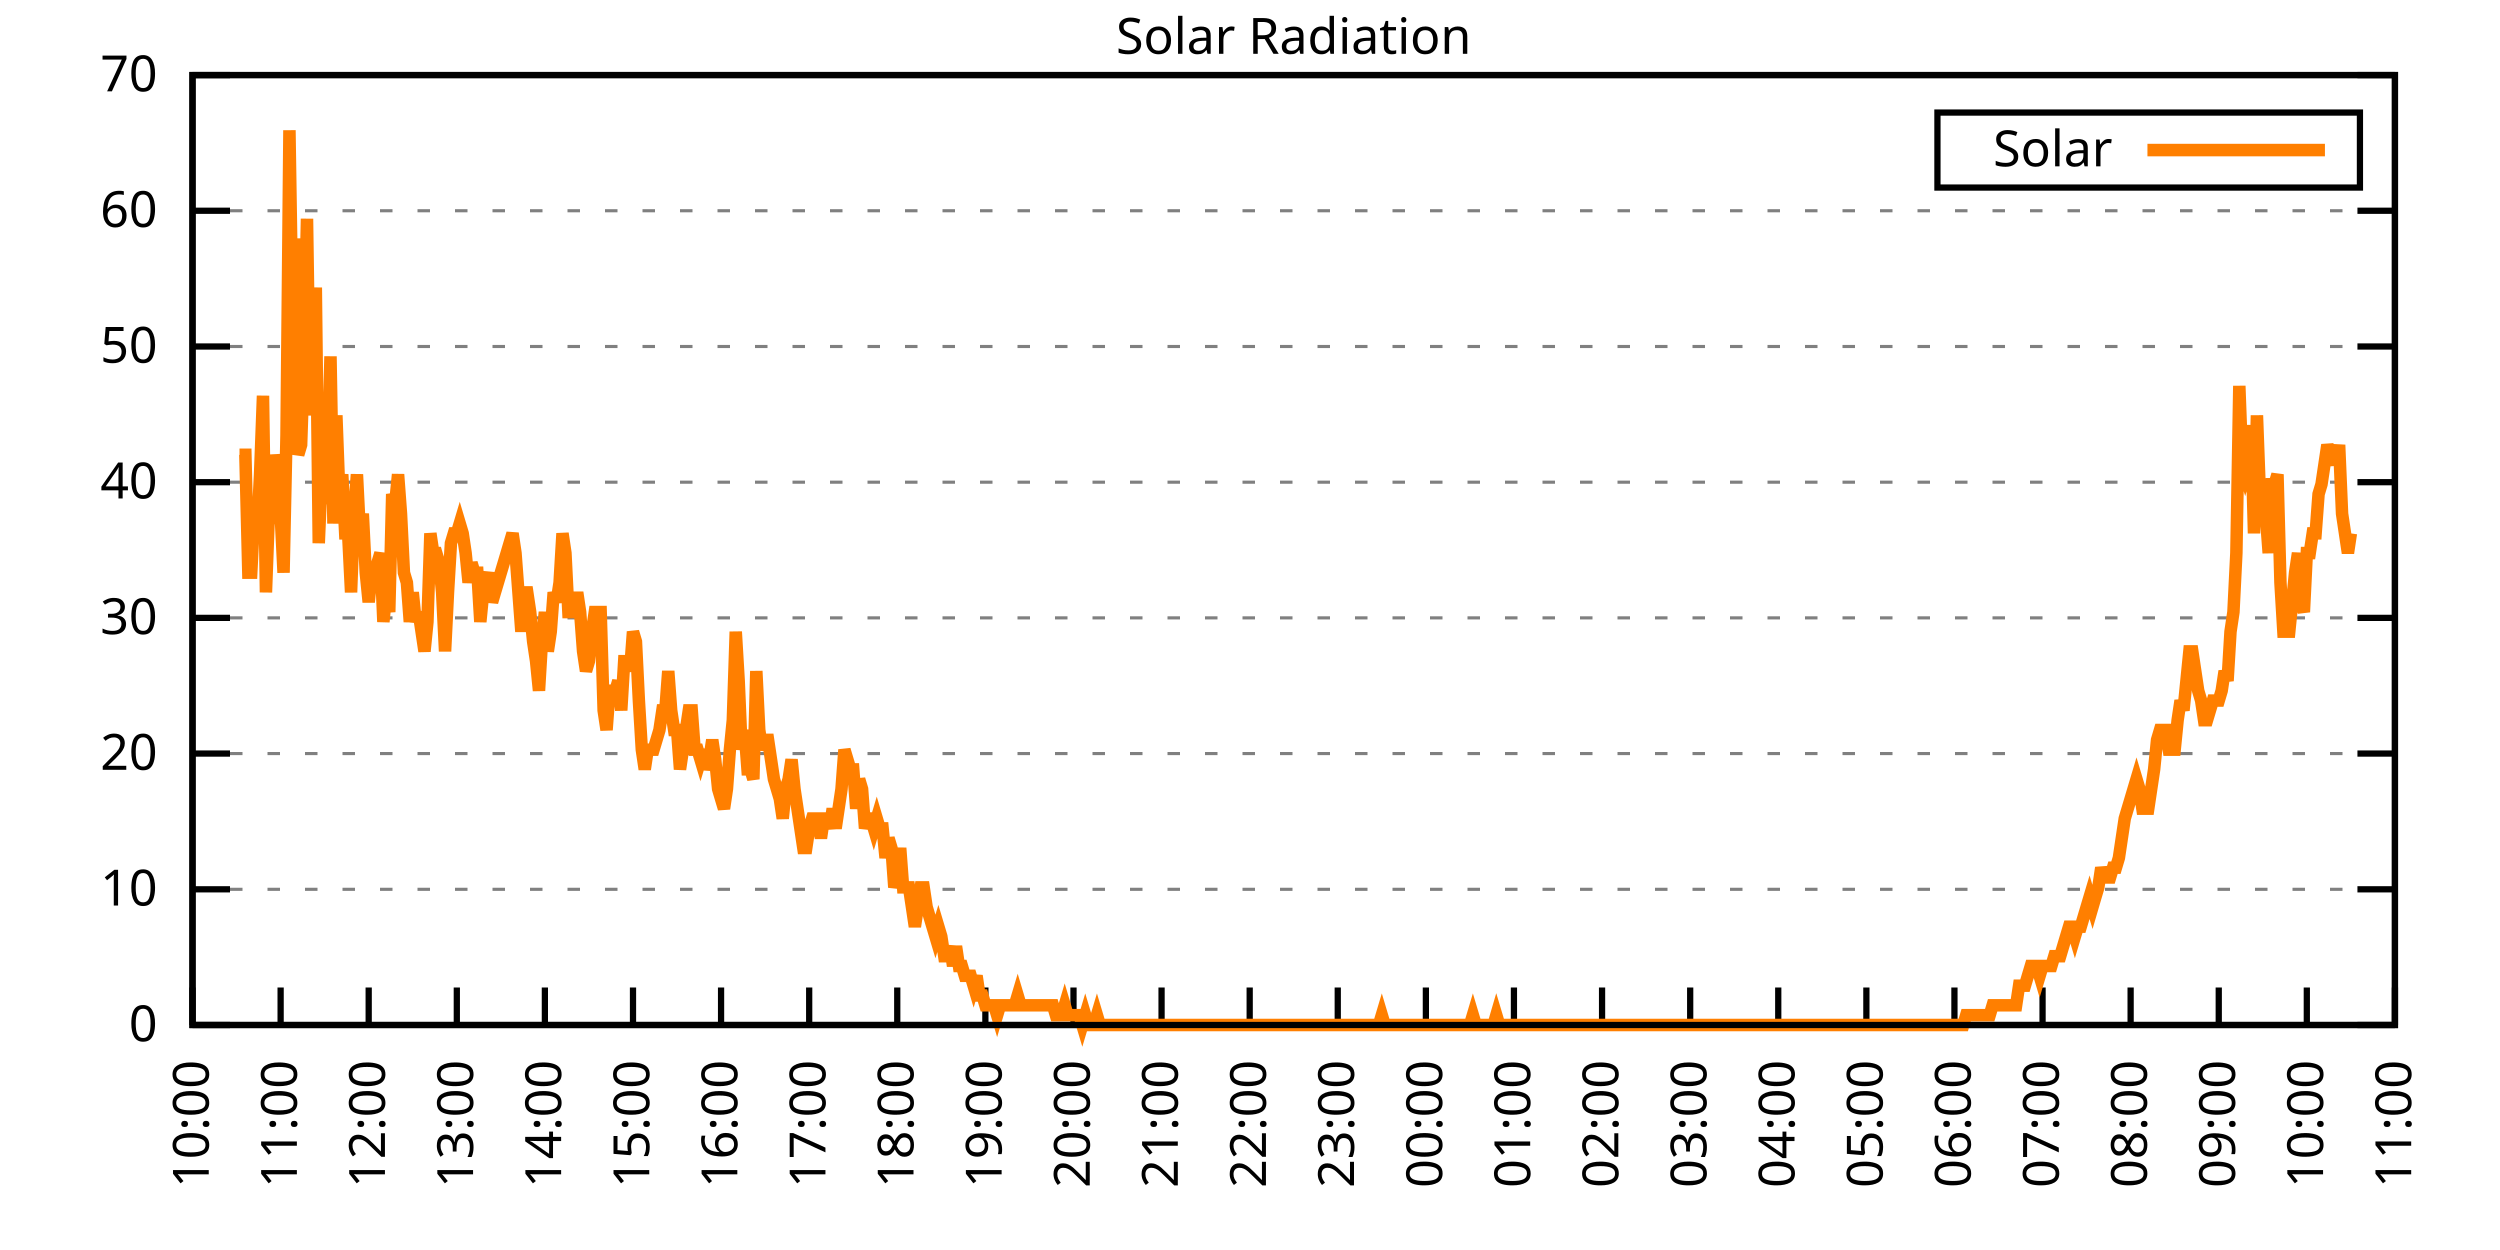
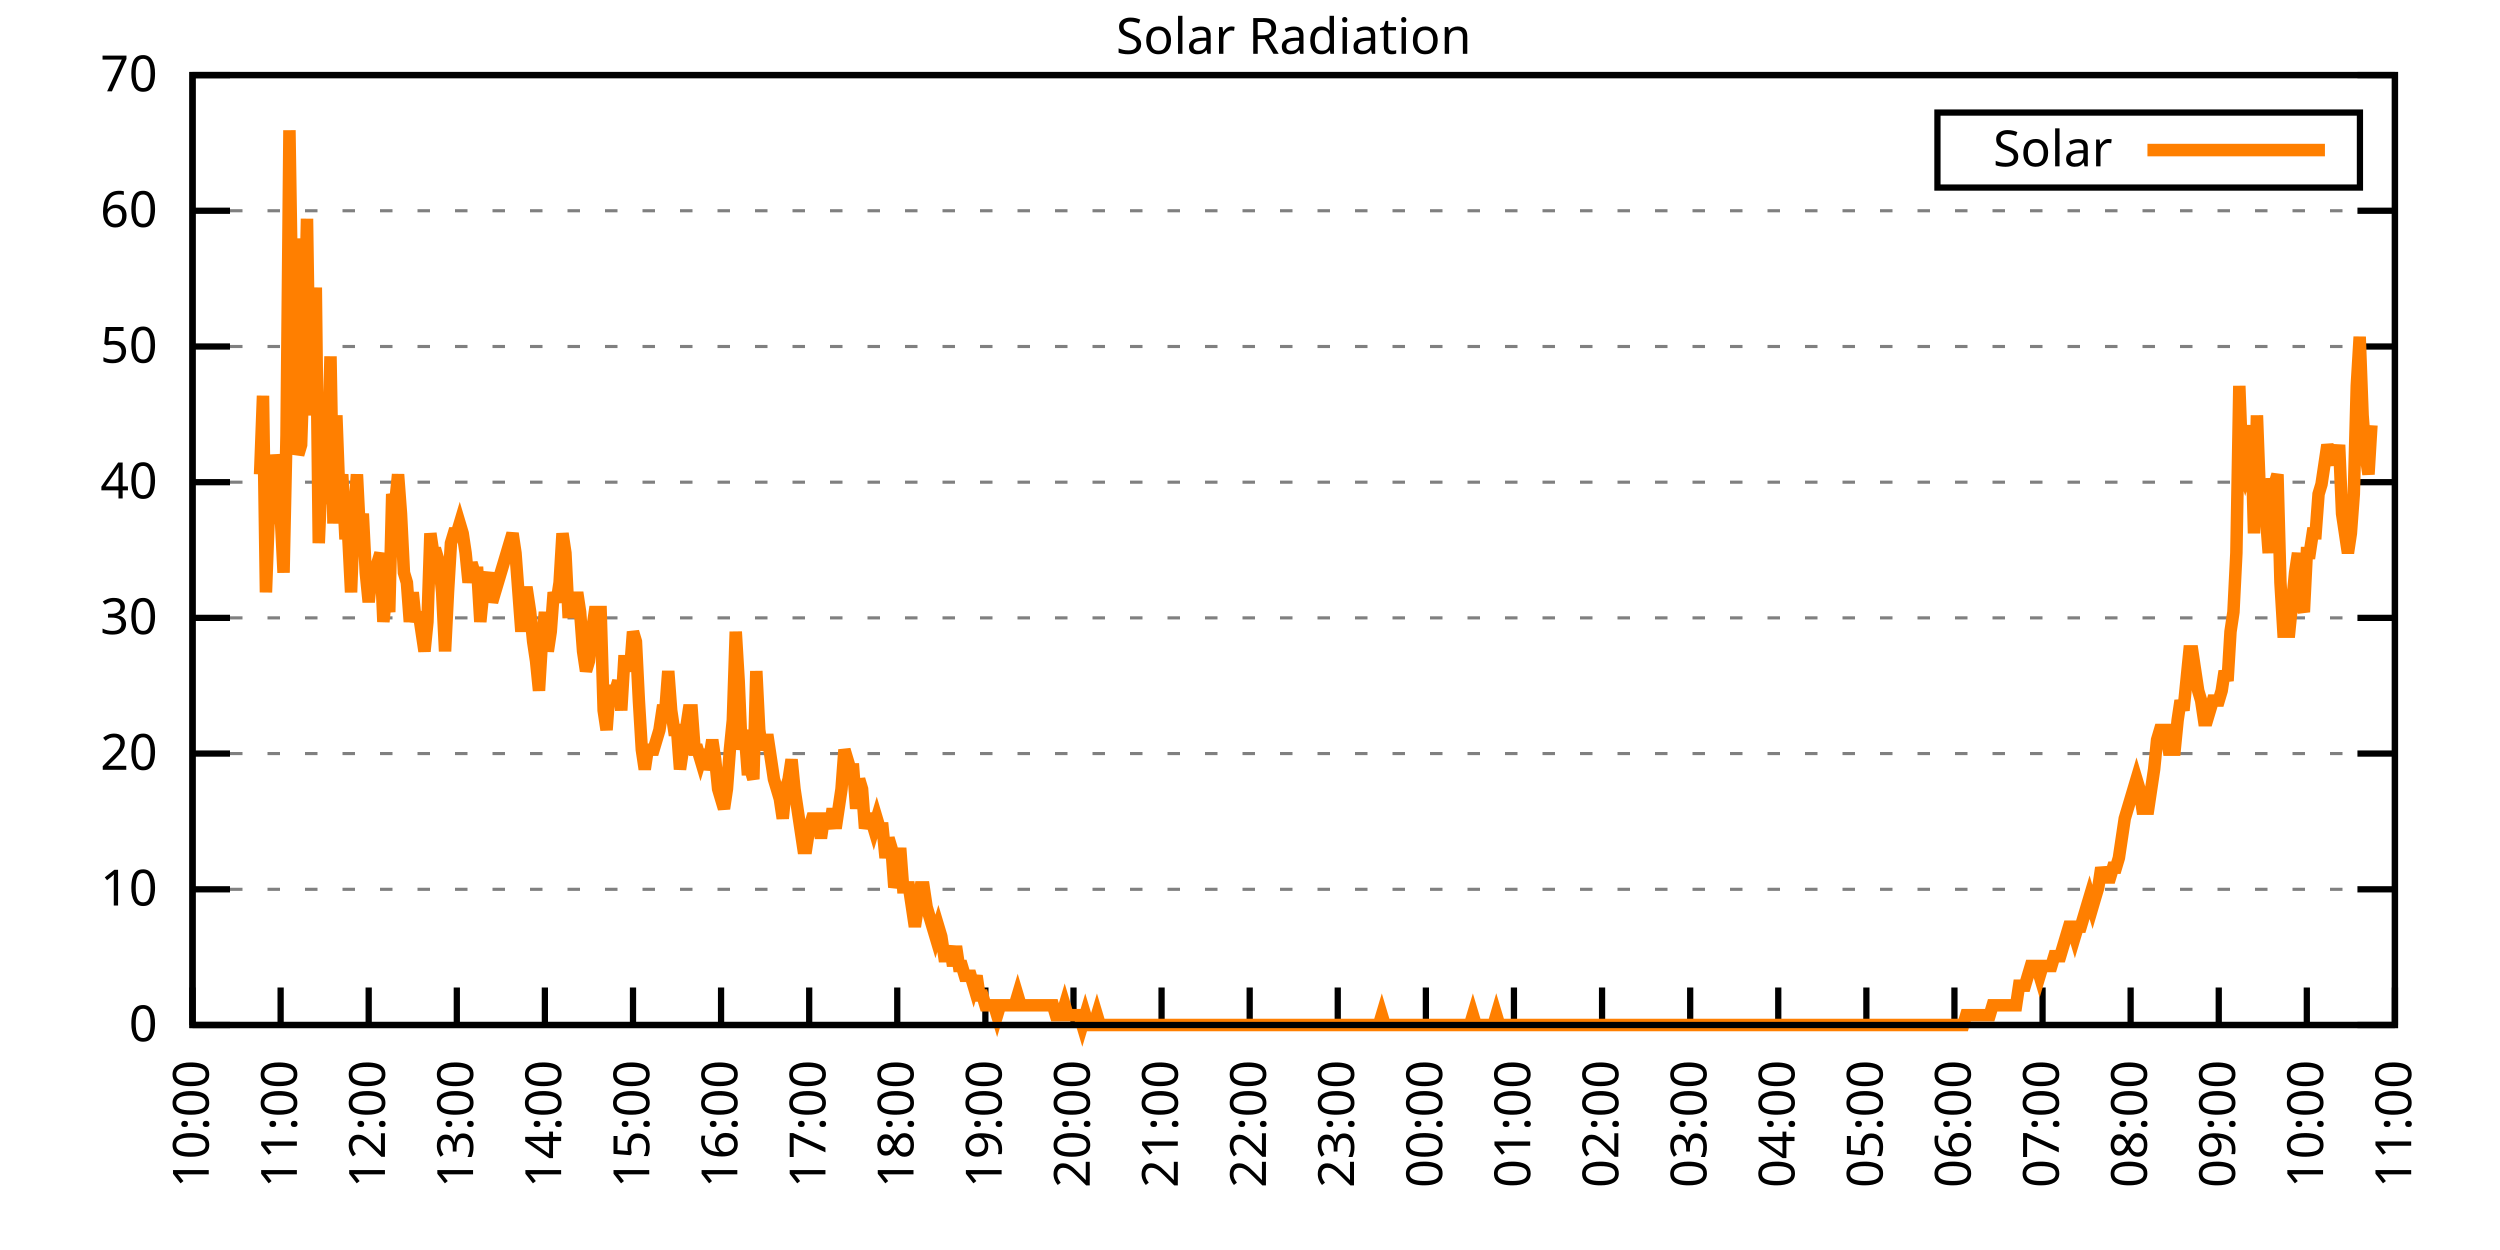
<svg xmlns="http://www.w3.org/2000/svg" xmlns:xlink="http://www.w3.org/1999/xlink" width="400" height="200" viewBox="0 0 400 200">
  <g id="gnuplot_canvas">
    <rect x="0" y="0" width="400" height="200" fill="none" />
    <defs>
      <circle id="gpDot" r="0.5" stroke-width="0.5" stroke="currentColor" />
      <path id="gpPt0" stroke-width="0.333" stroke="currentColor" d="M-1,0 h2 M0,-1 v2" />
      <path id="gpPt1" stroke-width="0.333" stroke="currentColor" d="M-1,-1 L1,1 M1,-1 L-1,1" />
      <path id="gpPt2" stroke-width="0.333" stroke="currentColor" d="M-1,0 L1,0 M0,-1 L0,1 M-1,-1 L1,1 M-1,1 L1,-1" />
      <rect id="gpPt3" stroke-width="0.333" stroke="currentColor" x="-1" y="-1" width="2" height="2" />
      <rect id="gpPt4" stroke-width="0.333" stroke="currentColor" fill="currentColor" x="-1" y="-1" width="2" height="2" />
      <circle id="gpPt5" stroke-width="0.333" stroke="currentColor" cx="0" cy="0" r="1" />
      <use xlink:href="#gpPt5" id="gpPt6" fill="currentColor" stroke="none" />
      <path id="gpPt7" stroke-width="0.333" stroke="currentColor" d="M0,-1.33 L-1.33,0.67 L1.33,0.67 z" />
      <use xlink:href="#gpPt7" id="gpPt8" fill="currentColor" stroke="none" />
      <use xlink:href="#gpPt7" id="gpPt9" stroke="currentColor" transform="rotate(180)" />
      <use xlink:href="#gpPt9" id="gpPt10" fill="currentColor" stroke="none" />
      <use xlink:href="#gpPt3" id="gpPt11" stroke="currentColor" transform="rotate(45)" />
      <use xlink:href="#gpPt11" id="gpPt12" fill="currentColor" stroke="none" />
      <path id="gpPt13" stroke-width="0.333" stroke="currentColor" d="M0,1.330 L1.265,0.411 L0.782,-1.067 L-0.782,-1.076 L-1.265,0.411 z" />
      <use xlink:href="#gpPt13" id="gpPt14" fill="currentColor" stroke="none" />
      <filter id="textbox" filterUnits="objectBoundingBox" x="0" y="0" height="1" width="1">
        <feFlood flood-color="white" flood-opacity="1" result="bgnd" />
        <feComposite in="SourceGraphic" in2="bgnd" operator="atop" />
      </filter>
      <filter id="greybox" filterUnits="objectBoundingBox" x="0" y="0" height="1" width="1">
        <feFlood flood-color="lightgrey" flood-opacity="1" result="grey" />
        <feComposite in="SourceGraphic" in2="grey" operator="atop" />
      </filter>
    </defs>
    <g fill="none" color="white" stroke="currentColor" stroke-width="1.00" stroke-linecap="butt" stroke-linejoin="miter">
</g>
    <g fill="none" color="black" stroke="currentColor" stroke-width="1.00" stroke-linecap="butt" stroke-linejoin="miter">
      <g stroke="none" shape-rendering="crispEdges">
        <polygon fill="rgb(255, 255, 255)" points="30.80,164.00 383.18,164.00 383.18,12.02 30.80,12.02 " />
      </g>
    </g>
    <g fill="none" color="black" stroke="currentColor" stroke-width="1.00" stroke-linecap="butt" stroke-linejoin="miter">
</g>
    <g fill="none" color="black" stroke="black" stroke-width="0.50" stroke-linecap="butt" stroke-linejoin="miter">
</g>
    <g fill="none" color="gray" stroke="currentColor" stroke-width="0.50" stroke-linecap="butt" stroke-linejoin="miter">
      <path stroke="gray" stroke-dasharray="2,4" class="gridline" d="M30.80,164.00 L383.19,164.00  " />
    </g>
    <g fill="none" color="gray" stroke="gray" stroke-width="1.00" stroke-linecap="butt" stroke-linejoin="miter">
</g>
    <g fill="none" color="black" stroke="currentColor" stroke-width="1.00" stroke-linecap="butt" stroke-linejoin="miter">
      <path stroke="black" d="M30.80,164.00 L36.80,164.00 M383.19,164.00 L377.19,164.00  " />
      <g transform="translate(25.20,166.60)" stroke="none" fill="black" font-family="Sans" font-size="8.00" text-anchor="end">
        <text>
          <tspan font-family="Sans"> 0</tspan>
        </text>
      </g>
    </g>
    <g fill="none" color="black" stroke="currentColor" stroke-width="1.00" stroke-linecap="butt" stroke-linejoin="miter">
</g>
    <g fill="none" color="black" stroke="black" stroke-width="0.50" stroke-linecap="butt" stroke-linejoin="miter">
</g>
    <g fill="none" color="gray" stroke="currentColor" stroke-width="0.50" stroke-linecap="butt" stroke-linejoin="miter">
      <path stroke="gray" stroke-dasharray="2,4" class="gridline" d="M30.80,142.29 L383.19,142.29  " />
    </g>
    <g fill="none" color="gray" stroke="gray" stroke-width="1.00" stroke-linecap="butt" stroke-linejoin="miter">
</g>
    <g fill="none" color="black" stroke="currentColor" stroke-width="1.00" stroke-linecap="butt" stroke-linejoin="miter">
      <path stroke="black" d="M30.80,142.29 L36.80,142.29 M383.19,142.29 L377.19,142.29  " />
      <g transform="translate(25.20,144.89)" stroke="none" fill="black" font-family="Sans" font-size="8.00" text-anchor="end">
        <text>
          <tspan font-family="Sans"> 10</tspan>
        </text>
      </g>
    </g>
    <g fill="none" color="black" stroke="currentColor" stroke-width="1.00" stroke-linecap="butt" stroke-linejoin="miter">
</g>
    <g fill="none" color="black" stroke="black" stroke-width="0.50" stroke-linecap="butt" stroke-linejoin="miter">
</g>
    <g fill="none" color="gray" stroke="currentColor" stroke-width="0.50" stroke-linecap="butt" stroke-linejoin="miter">
      <path stroke="gray" stroke-dasharray="2,4" class="gridline" d="M30.80,120.57 L383.19,120.57  " />
    </g>
    <g fill="none" color="gray" stroke="gray" stroke-width="1.00" stroke-linecap="butt" stroke-linejoin="miter">
</g>
    <g fill="none" color="black" stroke="currentColor" stroke-width="1.00" stroke-linecap="butt" stroke-linejoin="miter">
      <path stroke="black" d="M30.80,120.57 L36.80,120.57 M383.19,120.57 L377.19,120.57  " />
      <g transform="translate(25.20,123.17)" stroke="none" fill="black" font-family="Sans" font-size="8.00" text-anchor="end">
        <text>
          <tspan font-family="Sans"> 20</tspan>
        </text>
      </g>
    </g>
    <g fill="none" color="black" stroke="currentColor" stroke-width="1.00" stroke-linecap="butt" stroke-linejoin="miter">
</g>
    <g fill="none" color="black" stroke="black" stroke-width="0.50" stroke-linecap="butt" stroke-linejoin="miter">
</g>
    <g fill="none" color="gray" stroke="currentColor" stroke-width="0.50" stroke-linecap="butt" stroke-linejoin="miter">
      <path stroke="gray" stroke-dasharray="2,4" class="gridline" d="M30.80,98.86 L383.19,98.86  " />
    </g>
    <g fill="none" color="gray" stroke="gray" stroke-width="1.00" stroke-linecap="butt" stroke-linejoin="miter">
</g>
    <g fill="none" color="black" stroke="currentColor" stroke-width="1.00" stroke-linecap="butt" stroke-linejoin="miter">
      <path stroke="black" d="M30.80,98.86 L36.80,98.86 M383.19,98.86 L377.19,98.86  " />
      <g transform="translate(25.20,101.46)" stroke="none" fill="black" font-family="Sans" font-size="8.00" text-anchor="end">
        <text>
          <tspan font-family="Sans"> 30</tspan>
        </text>
      </g>
    </g>
    <g fill="none" color="black" stroke="currentColor" stroke-width="1.00" stroke-linecap="butt" stroke-linejoin="miter">
</g>
    <g fill="none" color="black" stroke="black" stroke-width="0.50" stroke-linecap="butt" stroke-linejoin="miter">
</g>
    <g fill="none" color="gray" stroke="currentColor" stroke-width="0.50" stroke-linecap="butt" stroke-linejoin="miter">
      <path stroke="gray" stroke-dasharray="2,4" class="gridline" d="M30.80,77.15 L383.19,77.15  " />
    </g>
    <g fill="none" color="gray" stroke="gray" stroke-width="1.00" stroke-linecap="butt" stroke-linejoin="miter">
</g>
    <g fill="none" color="black" stroke="currentColor" stroke-width="1.00" stroke-linecap="butt" stroke-linejoin="miter">
      <path stroke="black" d="M30.80,77.15 L36.80,77.15 M383.19,77.15 L377.19,77.15  " />
      <g transform="translate(25.20,79.75)" stroke="none" fill="black" font-family="Sans" font-size="8.00" text-anchor="end">
        <text>
          <tspan font-family="Sans"> 40</tspan>
        </text>
      </g>
    </g>
    <g fill="none" color="black" stroke="currentColor" stroke-width="1.00" stroke-linecap="butt" stroke-linejoin="miter">
</g>
    <g fill="none" color="black" stroke="black" stroke-width="0.50" stroke-linecap="butt" stroke-linejoin="miter">
</g>
    <g fill="none" color="gray" stroke="currentColor" stroke-width="0.50" stroke-linecap="butt" stroke-linejoin="miter">
      <path stroke="gray" stroke-dasharray="2,4" class="gridline" d="M30.80,55.44 L383.19,55.44  " />
    </g>
    <g fill="none" color="gray" stroke="gray" stroke-width="1.00" stroke-linecap="butt" stroke-linejoin="miter">
</g>
    <g fill="none" color="black" stroke="currentColor" stroke-width="1.00" stroke-linecap="butt" stroke-linejoin="miter">
      <path stroke="black" d="M30.80,55.44 L36.80,55.44 M383.19,55.44 L377.19,55.44  " />
      <g transform="translate(25.20,58.04)" stroke="none" fill="black" font-family="Sans" font-size="8.00" text-anchor="end">
        <text>
          <tspan font-family="Sans"> 50</tspan>
        </text>
      </g>
    </g>
    <g fill="none" color="black" stroke="currentColor" stroke-width="1.00" stroke-linecap="butt" stroke-linejoin="miter">
</g>
    <g fill="none" color="black" stroke="black" stroke-width="0.50" stroke-linecap="butt" stroke-linejoin="miter">
</g>
    <g fill="none" color="gray" stroke="currentColor" stroke-width="0.50" stroke-linecap="butt" stroke-linejoin="miter">
      <path stroke="gray" stroke-dasharray="2,4" class="gridline" d="M30.80,33.72 L383.19,33.72  " />
    </g>
    <g fill="none" color="gray" stroke="gray" stroke-width="1.00" stroke-linecap="butt" stroke-linejoin="miter">
</g>
    <g fill="none" color="black" stroke="currentColor" stroke-width="1.00" stroke-linecap="butt" stroke-linejoin="miter">
      <path stroke="black" d="M30.80,33.72 L36.80,33.72 M383.19,33.72 L377.19,33.72  " />
      <g transform="translate(25.20,36.32)" stroke="none" fill="black" font-family="Sans" font-size="8.00" text-anchor="end">
        <text>
          <tspan font-family="Sans"> 60</tspan>
        </text>
      </g>
    </g>
    <g fill="none" color="black" stroke="currentColor" stroke-width="1.00" stroke-linecap="butt" stroke-linejoin="miter">
</g>
    <g fill="none" color="black" stroke="black" stroke-width="0.50" stroke-linecap="butt" stroke-linejoin="miter">
</g>
    <g fill="none" color="gray" stroke="currentColor" stroke-width="0.50" stroke-linecap="butt" stroke-linejoin="miter">
      <path stroke="gray" stroke-dasharray="2,4" class="gridline" d="M30.80,12.01 L383.19,12.01  " />
    </g>
    <g fill="none" color="gray" stroke="gray" stroke-width="1.00" stroke-linecap="butt" stroke-linejoin="miter">
</g>
    <g fill="none" color="black" stroke="currentColor" stroke-width="1.00" stroke-linecap="butt" stroke-linejoin="miter">
      <path stroke="black" d="M30.80,12.01 L36.80,12.01 M383.19,12.01 L377.19,12.01  " />
      <g transform="translate(25.20,14.61)" stroke="none" fill="black" font-family="Sans" font-size="8.00" text-anchor="end">
        <text>
          <tspan font-family="Sans"> 70</tspan>
        </text>
      </g>
    </g>
    <g fill="none" color="black" stroke="currentColor" stroke-width="1.00" stroke-linecap="butt" stroke-linejoin="miter">
      <path stroke="black" d="M30.80,164.00 L30.80,158.00  " />
      <g transform="translate(33.40,169.60) rotate(270.00)" stroke="none" fill="black" font-family="Sans" font-size="8.00" text-anchor="end">
        <text>
          <tspan font-family="Sans">10:00</tspan>
        </text>
      </g>
    </g>
    <g fill="none" color="black" stroke="currentColor" stroke-width="1.00" stroke-linecap="butt" stroke-linejoin="miter">
      <path stroke="black" d="M44.90,164.00 L44.90,158.00  " />
      <g transform="translate(47.50,169.60) rotate(270.00)" stroke="none" fill="black" font-family="Sans" font-size="8.00" text-anchor="end">
        <text>
          <tspan font-family="Sans">11:00</tspan>
        </text>
      </g>
    </g>
    <g fill="none" color="black" stroke="currentColor" stroke-width="1.00" stroke-linecap="butt" stroke-linejoin="miter">
      <path stroke="black" d="M58.99,164.00 L58.99,158.00  " />
      <g transform="translate(61.59,169.60) rotate(270.00)" stroke="none" fill="black" font-family="Sans" font-size="8.00" text-anchor="end">
        <text>
          <tspan font-family="Sans">12:00</tspan>
        </text>
      </g>
    </g>
    <g fill="none" color="black" stroke="currentColor" stroke-width="1.00" stroke-linecap="butt" stroke-linejoin="miter">
      <path stroke="black" d="M73.09,164.00 L73.09,158.00  " />
      <g transform="translate(75.69,169.60) rotate(270.00)" stroke="none" fill="black" font-family="Sans" font-size="8.00" text-anchor="end">
        <text>
          <tspan font-family="Sans">13:00</tspan>
        </text>
      </g>
    </g>
    <g fill="none" color="black" stroke="currentColor" stroke-width="1.00" stroke-linecap="butt" stroke-linejoin="miter">
      <path stroke="black" d="M87.18,164.00 L87.18,158.00  " />
      <g transform="translate(89.78,169.60) rotate(270.00)" stroke="none" fill="black" font-family="Sans" font-size="8.00" text-anchor="end">
        <text>
          <tspan font-family="Sans">14:00</tspan>
        </text>
      </g>
    </g>
    <g fill="none" color="black" stroke="currentColor" stroke-width="1.00" stroke-linecap="butt" stroke-linejoin="miter">
      <path stroke="black" d="M101.28,164.00 L101.28,158.00  " />
      <g transform="translate(103.88,169.60) rotate(270.00)" stroke="none" fill="black" font-family="Sans" font-size="8.00" text-anchor="end">
        <text>
          <tspan font-family="Sans">15:00</tspan>
        </text>
      </g>
    </g>
    <g fill="none" color="black" stroke="currentColor" stroke-width="1.00" stroke-linecap="butt" stroke-linejoin="miter">
      <path stroke="black" d="M115.37,164.00 L115.37,158.00  " />
      <g transform="translate(117.97,169.60) rotate(270.00)" stroke="none" fill="black" font-family="Sans" font-size="8.00" text-anchor="end">
        <text>
          <tspan font-family="Sans">16:00</tspan>
        </text>
      </g>
    </g>
    <g fill="none" color="black" stroke="currentColor" stroke-width="1.00" stroke-linecap="butt" stroke-linejoin="miter">
      <path stroke="black" d="M129.47,164.00 L129.47,158.00  " />
      <g transform="translate(132.07,169.60) rotate(270.00)" stroke="none" fill="black" font-family="Sans" font-size="8.00" text-anchor="end">
        <text>
          <tspan font-family="Sans">17:00</tspan>
        </text>
      </g>
    </g>
    <g fill="none" color="black" stroke="currentColor" stroke-width="1.00" stroke-linecap="butt" stroke-linejoin="miter">
      <path stroke="black" d="M143.56,164.00 L143.56,158.00  " />
      <g transform="translate(146.16,169.60) rotate(270.00)" stroke="none" fill="black" font-family="Sans" font-size="8.00" text-anchor="end">
        <text>
          <tspan font-family="Sans">18:00</tspan>
        </text>
      </g>
    </g>
    <g fill="none" color="black" stroke="currentColor" stroke-width="1.00" stroke-linecap="butt" stroke-linejoin="miter">
      <path stroke="black" d="M157.66,164.00 L157.66,158.00  " />
      <g transform="translate(160.26,169.60) rotate(270.00)" stroke="none" fill="black" font-family="Sans" font-size="8.00" text-anchor="end">
        <text>
          <tspan font-family="Sans">19:00</tspan>
        </text>
      </g>
    </g>
    <g fill="none" color="black" stroke="currentColor" stroke-width="1.00" stroke-linecap="butt" stroke-linejoin="miter">
      <path stroke="black" d="M171.76,164.00 L171.76,158.00  " />
      <g transform="translate(174.36,169.60) rotate(270.00)" stroke="none" fill="black" font-family="Sans" font-size="8.00" text-anchor="end">
        <text>
          <tspan font-family="Sans">20:00</tspan>
        </text>
      </g>
    </g>
    <g fill="none" color="black" stroke="currentColor" stroke-width="1.00" stroke-linecap="butt" stroke-linejoin="miter">
      <path stroke="black" d="M185.85,164.00 L185.85,158.00  " />
      <g transform="translate(188.45,169.60) rotate(270.00)" stroke="none" fill="black" font-family="Sans" font-size="8.00" text-anchor="end">
        <text>
          <tspan font-family="Sans">21:00</tspan>
        </text>
      </g>
    </g>
    <g fill="none" color="black" stroke="currentColor" stroke-width="1.00" stroke-linecap="butt" stroke-linejoin="miter">
      <path stroke="black" d="M199.95,164.00 L199.95,158.00  " />
      <g transform="translate(202.55,169.60) rotate(270.00)" stroke="none" fill="black" font-family="Sans" font-size="8.00" text-anchor="end">
        <text>
          <tspan font-family="Sans">22:00</tspan>
        </text>
      </g>
    </g>
    <g fill="none" color="black" stroke="currentColor" stroke-width="1.00" stroke-linecap="butt" stroke-linejoin="miter">
      <path stroke="black" d="M214.04,164.00 L214.04,158.00  " />
      <g transform="translate(216.64,169.60) rotate(270.00)" stroke="none" fill="black" font-family="Sans" font-size="8.00" text-anchor="end">
        <text>
          <tspan font-family="Sans">23:00</tspan>
        </text>
      </g>
    </g>
    <g fill="none" color="black" stroke="currentColor" stroke-width="1.00" stroke-linecap="butt" stroke-linejoin="miter">
      <path stroke="black" d="M228.14,164.00 L228.14,158.00  " />
      <g transform="translate(230.74,169.60) rotate(270.00)" stroke="none" fill="black" font-family="Sans" font-size="8.00" text-anchor="end">
        <text>
          <tspan font-family="Sans">00:00</tspan>
        </text>
      </g>
    </g>
    <g fill="none" color="black" stroke="currentColor" stroke-width="1.00" stroke-linecap="butt" stroke-linejoin="miter">
      <path stroke="black" d="M242.23,164.00 L242.23,158.00  " />
      <g transform="translate(244.83,169.60) rotate(270.00)" stroke="none" fill="black" font-family="Sans" font-size="8.00" text-anchor="end">
        <text>
          <tspan font-family="Sans">01:00</tspan>
        </text>
      </g>
    </g>
    <g fill="none" color="black" stroke="currentColor" stroke-width="1.00" stroke-linecap="butt" stroke-linejoin="miter">
      <path stroke="black" d="M256.33,164.00 L256.33,158.00  " />
      <g transform="translate(258.93,169.60) rotate(270.00)" stroke="none" fill="black" font-family="Sans" font-size="8.00" text-anchor="end">
        <text>
          <tspan font-family="Sans">02:00</tspan>
        </text>
      </g>
    </g>
    <g fill="none" color="black" stroke="currentColor" stroke-width="1.00" stroke-linecap="butt" stroke-linejoin="miter">
      <path stroke="black" d="M270.43,164.00 L270.43,158.00  " />
      <g transform="translate(273.03,169.60) rotate(270.00)" stroke="none" fill="black" font-family="Sans" font-size="8.00" text-anchor="end">
        <text>
          <tspan font-family="Sans">03:00</tspan>
        </text>
      </g>
    </g>
    <g fill="none" color="black" stroke="currentColor" stroke-width="1.00" stroke-linecap="butt" stroke-linejoin="miter">
      <path stroke="black" d="M284.52,164.00 L284.52,158.00  " />
      <g transform="translate(287.12,169.60) rotate(270.00)" stroke="none" fill="black" font-family="Sans" font-size="8.00" text-anchor="end">
        <text>
          <tspan font-family="Sans">04:00</tspan>
        </text>
      </g>
    </g>
    <g fill="none" color="black" stroke="currentColor" stroke-width="1.00" stroke-linecap="butt" stroke-linejoin="miter">
      <path stroke="black" d="M298.62,164.00 L298.62,158.00  " />
      <g transform="translate(301.22,169.60) rotate(270.00)" stroke="none" fill="black" font-family="Sans" font-size="8.00" text-anchor="end">
        <text>
          <tspan font-family="Sans">05:00</tspan>
        </text>
      </g>
    </g>
    <g fill="none" color="black" stroke="currentColor" stroke-width="1.00" stroke-linecap="butt" stroke-linejoin="miter">
      <path stroke="black" d="M312.71,164.00 L312.71,158.00  " />
      <g transform="translate(315.31,169.60) rotate(270.00)" stroke="none" fill="black" font-family="Sans" font-size="8.00" text-anchor="end">
        <text>
          <tspan font-family="Sans">06:00</tspan>
        </text>
      </g>
    </g>
    <g fill="none" color="black" stroke="currentColor" stroke-width="1.00" stroke-linecap="butt" stroke-linejoin="miter">
      <path stroke="black" d="M326.81,164.00 L326.81,158.00  " />
      <g transform="translate(329.41,169.60) rotate(270.00)" stroke="none" fill="black" font-family="Sans" font-size="8.00" text-anchor="end">
        <text>
          <tspan font-family="Sans">07:00</tspan>
        </text>
      </g>
    </g>
    <g fill="none" color="black" stroke="currentColor" stroke-width="1.00" stroke-linecap="butt" stroke-linejoin="miter">
      <path stroke="black" d="M340.90,164.00 L340.90,158.00  " />
      <g transform="translate(343.50,169.60) rotate(270.00)" stroke="none" fill="black" font-family="Sans" font-size="8.00" text-anchor="end">
        <text>
          <tspan font-family="Sans">08:00</tspan>
        </text>
      </g>
    </g>
    <g fill="none" color="black" stroke="currentColor" stroke-width="1.00" stroke-linecap="butt" stroke-linejoin="miter">
      <path stroke="black" d="M355.00,164.00 L355.00,158.00  " />
      <g transform="translate(357.60,169.60) rotate(270.00)" stroke="none" fill="black" font-family="Sans" font-size="8.00" text-anchor="end">
        <text>
          <tspan font-family="Sans">09:00</tspan>
        </text>
      </g>
    </g>
    <g fill="none" color="black" stroke="currentColor" stroke-width="1.00" stroke-linecap="butt" stroke-linejoin="miter">
      <path stroke="black" d="M369.09,164.00 L369.09,158.00  " />
      <g transform="translate(371.69,169.60) rotate(270.00)" stroke="none" fill="black" font-family="Sans" font-size="8.00" text-anchor="end">
        <text>
          <tspan font-family="Sans">10:00</tspan>
        </text>
      </g>
    </g>
    <g fill="none" color="black" stroke="currentColor" stroke-width="1.00" stroke-linecap="butt" stroke-linejoin="miter">
      <path stroke="black" d="M383.19,164.00 L383.19,158.00  " />
      <g transform="translate(385.79,169.60) rotate(270.00)" stroke="none" fill="black" font-family="Sans" font-size="8.00" text-anchor="end">
        <text>
          <tspan font-family="Sans">11:00</tspan>
        </text>
      </g>
    </g>
    <g fill="none" color="black" stroke="currentColor" stroke-width="1.00" stroke-linecap="butt" stroke-linejoin="miter">
</g>
    <g fill="none" color="black" stroke="currentColor" stroke-width="1.00" stroke-linecap="butt" stroke-linejoin="miter">
      <path stroke="black" d="M30.80,12.01 L30.80,164.00 L383.19,164.00 L383.19,12.01 L30.80,12.01 Z  " />
    </g>
    <g fill="none" color="black" stroke="currentColor" stroke-width="1.00" stroke-linecap="butt" stroke-linejoin="miter">
</g>
    <g fill="none" color="black" stroke="currentColor" stroke-width="1.00" stroke-linecap="butt" stroke-linejoin="miter">
      <path stroke="black" d="M309.99,30.01 L309.99,18.01 L377.59,18.01 L377.59,30.01 L309.99,30.01 Z  " />
    </g>
    <g id="Solar_Radiation_plot_1">
      <g fill="none" color="white" stroke="black" stroke-width="2.00" stroke-linecap="butt" stroke-linejoin="miter">
</g>
      <g fill="none" color="black" stroke="currentColor" stroke-width="2.00" stroke-linecap="butt" stroke-linejoin="miter">
        <g transform="translate(337.99,26.61)" stroke="none" fill="black" font-family="Sans" font-size="8.00" text-anchor="end">
          <text>
            <tspan font-family="Sans">Solar</tspan>
          </text>
        </g>
      </g>
      <g fill="none" color="black" stroke="currentColor" stroke-width="2.00" stroke-linecap="butt" stroke-linejoin="miter">
-         <path stroke="rgb(255, 127,   0)" d="M343.59,24.01 L371.99,24.01 M38.32,72.76 L38.79,72.76 L39.26,72.76 L39.73,91.63 L40.20,91.63 L40.67,82.19   L41.14,85.34 L41.61,75.90 L42.08,63.32 L42.55,94.78 L43.02,82.19 L43.49,83.77 L43.96,72.76 L44.43,75.90   L44.90,82.19 L45.37,91.63 L45.84,69.61 L46.31,20.84 L46.78,50.73 L47.24,38.15 L47.71,72.76 L48.18,71.18   L48.65,57.02 L49.12,35.00 L49.59,66.46 L50.06,58.60 L50.53,46.01 L51.00,86.91 L51.47,75.90 L51.94,80.62   L52.41,74.33 L52.88,57.02 L53.35,83.77 L53.82,66.46 L54.29,79.05 L54.76,75.90 L55.23,85.34 L55.70,85.34   L56.17,94.78 L56.64,82.19 L57.11,75.90 L57.58,85.34 L58.05,82.19 L58.52,91.63 L58.99,96.35 L59.46,91.63   L59.93,91.63 L60.40,90.06 L60.87,88.49 L61.34,99.50 L61.81,94.78 L62.28,97.93 L62.75,79.05 L63.22,80.62   L63.69,75.90 L64.16,82.19 L64.63,91.63 L65.10,93.21 L65.57,99.50 L66.04,94.78 L66.51,99.50 L66.98,97.93   L67.45,101.07 L67.92,104.22 L68.39,99.50 L68.86,85.34 L69.33,88.49 L69.80,88.49 L70.27,90.06 L70.74,94.78   L71.21,104.22 L71.68,94.78 L72.15,86.91 L72.62,85.34 L73.09,85.34 L73.56,83.77 L74.03,85.34 L74.50,88.49   L74.97,93.21 L75.44,90.06 L75.91,91.63 L76.38,91.63 L76.85,99.50 L77.32,94.78 L77.79,93.21 L78.26,91.63   L78.73,96.35 L79.19,94.78 L79.66,93.21 L80.13,91.63 L80.60,90.06 L81.07,88.49 L81.54,86.91 L82.01,85.34   L82.48,88.49 L82.95,94.78 L83.42,101.07 L83.89,94.78 L84.36,94.78 L84.83,97.93 L85.30,102.65 L85.77,105.79   L86.24,110.51 L86.71,102.65 L87.18,97.93 L87.65,104.22 L88.12,101.07 L88.59,94.78 L89.06,96.35 L89.53,93.21   L90.00,85.34 L90.47,88.49 L90.94,97.93 L91.41,97.93 L91.88,97.93 L92.35,94.78 L92.82,97.93 L93.29,104.22   L93.76,107.37 L94.23,105.79 L94.70,101.07 L95.17,97.93 L95.64,97.93 L96.11,97.93 L96.58,113.66 L97.05,116.80   L97.52,110.51 L97.99,110.51 L98.46,110.51 L98.93,108.94 L99.40,113.66 L99.87,105.79 L100.34,105.79 L100.81,107.37   L101.28,101.07 L101.75,102.65 L102.22,112.09 L102.69,119.95 L103.16,123.10 L103.63,119.95 L104.10,119.95 L104.57,119.95   L105.04,118.38 L105.51,116.80 L105.98,113.66 L106.45,113.66 L106.92,107.37 L107.39,113.66 L107.86,116.80 L108.33,116.80   L108.80,123.10 L109.27,119.95 L109.74,116.80 L110.21,113.66 L110.68,113.66 L111.14,119.95 L111.61,119.95 L112.08,121.52   L112.55,119.95 L113.02,123.10 L113.49,121.52 L113.96,118.38 L114.43,121.52 L114.90,126.24 L115.37,127.82 L115.84,129.39   L116.31,126.24 L116.78,119.95 L117.25,115.23 L117.72,101.07 L118.19,108.94 L118.66,119.95 L119.13,116.80 L119.60,123.10   L120.07,123.10 L120.54,124.67 L121.01,107.37 L121.48,116.80 L121.95,119.95 L122.42,118.38 L122.89,118.38 L123.36,121.52   L123.83,124.67 L124.30,126.24 L124.77,127.82 L125.24,130.96 L125.71,126.24 L126.18,124.67 L126.65,121.52 L127.12,126.24   L127.59,129.39 L128.06,132.54 L128.53,135.68 L129.00,135.68 L129.47,132.54 L129.94,130.96 L130.41,130.96 L130.88,130.96   L131.35,134.11 L131.82,130.96 L132.29,130.96 L132.76,132.54 L133.23,129.39 L133.70,132.54 L134.17,129.39 L134.64,126.24   L135.11,119.95 L135.58,121.52 L136.05,123.10 L136.52,123.10 L136.99,129.39 L137.46,124.67 L137.93,126.24 L138.40,132.54   L138.87,130.96 L139.34,130.96 L139.81,132.54 L140.28,130.96 L140.75,132.54 L141.22,132.54 L141.69,137.26 L142.16,134.11   L142.63,135.68 L143.09,141.98 L143.56,140.40 L144.03,135.68 L144.50,141.98 L144.97,141.98 L145.44,141.98 L145.91,145.12   L146.38,148.27 L146.85,145.12 L147.32,141.98 L147.79,141.98 L148.26,145.12 L148.73,146.70 L149.20,148.27 L149.67,149.84   L150.14,148.27 L150.61,149.84 L151.08,152.99 L151.55,152.99 L152.02,151.41 L152.49,154.56 L152.96,151.41 L153.43,154.56   L153.90,154.56 L154.37,156.13 L154.84,156.13 L155.31,156.13 L155.78,157.71 L156.25,156.13 L156.72,159.28 L157.19,159.28   L157.66,160.85 L158.13,160.85 L158.60,160.85 L159.07,160.85 L159.54,162.43 L160.01,160.85 L160.48,160.85 L160.95,160.85   L161.42,160.85 L161.89,160.85 L162.36,160.85 L162.83,159.28 L163.30,160.85 L163.77,160.85 L164.24,160.85 L164.71,160.85   L165.18,160.85 L165.65,160.85 L166.12,160.85 L166.59,160.85 L167.06,160.85 L167.53,160.85 L168.00,160.85 L168.47,160.85   L168.94,162.43 L169.41,162.43 L169.88,162.43 L170.35,160.85 L170.82,162.43 L171.29,162.43 L171.76,162.43 L172.23,162.43   L172.70,162.43 L173.17,164.00 L173.64,162.43 L174.11,164.00 L174.58,164.00 L175.04,164.00 L175.51,162.43 L175.98,164.00   L176.45,164.00 L176.92,164.00 L177.39,164.00 L177.86,164.00 L178.33,164.00 L178.80,164.00 L179.27,164.00 L179.74,164.00   L180.21,164.00 L180.68,164.00 L181.15,164.00 L181.62,164.00 L182.09,164.00 L182.56,164.00 L183.03,164.00 L183.50,164.00   L183.97,164.00 L184.44,164.00 L184.91,164.00 L185.38,164.00 L185.85,164.00 L186.32,164.00 L186.79,164.00 L187.26,164.00   L187.73,164.00 L188.20,164.00 L188.67,164.00 L189.14,164.00 L189.61,164.00 L190.08,164.00 L190.55,164.00 L191.02,164.00   L191.49,164.00 L191.96,164.00 L192.43,164.00 L192.90,164.00 L193.37,164.00 L193.84,164.00 L194.31,164.00 L194.78,164.00   L195.25,164.00 L195.72,164.00 L196.19,164.00 L196.66,164.00 L197.13,164.00 L197.60,164.00 L198.07,164.00 L198.54,164.00   L199.01,164.00 L199.48,164.00 L199.95,164.00 L200.42,164.00 L200.89,164.00 L201.36,164.00 L201.83,164.00 L202.30,164.00   L202.77,164.00 L203.24,164.00 L203.71,164.00 L204.18,164.00 L204.65,164.00 L205.12,164.00 L205.59,164.00 L206.06,164.00   L206.53,164.00 L207.00,164.00 L207.46,164.00 L207.93,164.00 L208.40,164.00 L208.87,164.00 L209.34,164.00 L209.81,164.00   L210.28,164.00 L210.75,164.00 L211.22,164.00 L211.69,164.00 L212.16,164.00 L212.63,164.00 L213.10,164.00 L213.57,164.00   L214.04,164.00 L214.51,164.00 L214.98,164.00 L215.45,164.00 L215.92,164.00 L216.39,164.00 L216.86,164.00 L217.33,164.00   L217.80,164.00 L218.27,164.00 L218.74,164.00 L219.21,164.00 L219.68,164.00 L220.15,164.00 L220.62,164.00 L221.09,162.43   L221.56,164.00 L222.03,164.00 L222.50,164.00 L222.97,164.00 L223.44,164.00 L223.91,164.00 L224.38,164.00 L224.85,164.00   L225.32,164.00 L225.79,164.00 L226.26,164.00 L226.73,164.00 L227.20,164.00 L227.67,164.00 L228.14,164.00 L228.61,164.00   L229.08,164.00 L229.55,164.00 L230.02,164.00 L230.49,164.00 L230.96,164.00 L231.43,164.00 L231.90,164.00 L232.37,164.00   L232.84,164.00 L233.31,164.00 L233.78,164.00 L234.25,164.00 L234.72,164.00 L235.19,164.00 L235.66,162.43 L236.13,164.00   L236.60,164.00 L237.07,164.00 L237.54,164.00 L238.01,164.00 L238.48,164.00 L238.95,164.00 L239.41,162.43 L239.88,164.00   L240.35,164.00 L240.82,164.00 L241.29,164.00 L241.76,164.00 L242.23,164.00 L242.70,164.00 L243.17,164.00 L243.64,164.00   L244.11,164.00 L244.58,164.00 L245.05,164.00 L245.52,164.00 L245.99,164.00 L246.46,164.00 L246.93,164.00 L247.40,164.00   L247.87,164.00 L248.34,164.00 L248.81,164.00 L249.28,164.00 L249.75,164.00 L250.22,164.00 L250.69,164.00 L251.16,164.00   L251.63,164.00 L252.10,164.00 L252.57,164.00 L253.04,164.00 L253.51,164.00 L253.98,164.00 L254.45,164.00 L254.92,164.00   L255.39,164.00 L255.86,164.00 L256.33,164.00 L256.80,164.00 L257.27,164.00 L257.74,164.00 L258.21,164.00 L258.68,164.00   L259.15,164.00 L259.62,164.00 L260.09,164.00 L260.56,164.00 L261.03,164.00 L261.50,164.00 L261.97,164.00 L262.44,164.00   L262.91,164.00 L263.38,164.00 L263.85,164.00 L264.32,164.00 L264.79,164.00 L265.26,164.00 L265.73,164.00 L266.20,164.00   L266.67,164.00 L267.14,164.00 L267.61,164.00 L268.08,164.00 L268.55,164.00 L269.02,164.00 L269.49,164.00 L269.96,164.00   L270.43,164.00 L270.90,164.00 L271.36,164.00 L271.83,164.00 L272.30,164.00 L272.77,164.00 L273.24,164.00 L273.71,164.00   L274.18,164.00 L274.65,164.00 L275.12,164.00 L275.59,164.00 L276.06,164.00 L276.53,164.00 L277.00,164.00 L277.47,164.00   L277.94,164.00 L278.41,164.00 L278.88,164.00 L279.35,164.00 L279.82,164.00 L280.29,164.00 L280.76,164.00 L281.23,164.00   L281.70,164.00 L282.17,164.00 L282.64,164.00 L283.11,164.00 L283.58,164.00 L284.05,164.00 L284.52,164.00 L284.99,164.00   L285.46,164.00 L285.93,164.00 L286.40,164.00 L286.87,164.00 L287.34,164.00 L287.81,164.00 L288.28,164.00 L288.75,164.00   L289.22,164.00 L289.69,164.00 L290.16,164.00 L290.63,164.00 L291.10,164.00 L291.57,164.00 L292.04,164.00 L292.51,164.00   L292.98,164.00 L293.45,164.00 L293.92,164.00 L294.39,164.00 L294.86,164.00 L295.33,164.00 L295.80,164.00 L296.27,164.00   L296.74,164.00 L297.21,164.00 L297.68,164.00 L298.15,164.00 L298.62,164.00 L299.09,164.00 L299.56,164.00 L300.03,164.00   L300.50,164.00 L300.97,164.00 L301.44,164.00 L301.91,164.00 L302.38,164.00 L302.85,164.00 L303.31,164.00 L303.78,164.00   L304.25,164.00 L304.72,164.00 L305.19,164.00 L305.66,164.00 L306.13,164.00 L306.60,164.00 L307.07,164.00 L307.54,164.00   L308.01,164.00 L308.48,164.00 L308.95,164.00 L309.42,164.00 L309.89,164.00 L310.36,164.00 L310.83,164.00 L311.30,164.00   L311.77,164.00 L312.24,164.00 L312.71,164.00 L313.18,164.00 L313.65,164.00 L314.12,164.00 L314.59,162.43 L315.06,162.43   L315.53,162.43 L316.00,162.43 L316.47,162.43 L316.94,162.43 L317.41,162.43 L317.88,162.43 L318.35,162.43 L318.82,160.85   L319.29,160.85 L319.76,160.85 L320.23,160.85 L320.70,160.85 L321.17,160.85 L321.64,160.85 L322.11,160.85 L322.58,160.85   L323.05,157.71 L323.52,157.71 L323.99,157.71 L324.46,156.13 L324.93,154.56 L325.40,154.56 L325.87,154.56 L326.34,156.13   L326.81,154.56 L327.28,154.56 L327.75,154.56 L328.22,154.56 L328.69,152.99 L329.16,152.99 L329.63,152.99 L330.10,151.41   L330.57,149.84 L331.04,148.27 L331.51,148.27 L331.98,149.84 L332.45,148.27 L332.92,148.27 L333.39,146.70 L333.86,145.12   L334.33,143.55 L334.80,145.12 L335.26,143.55 L335.73,141.98 L336.20,138.83 L336.67,140.40 L337.14,140.40 L337.61,140.40   L338.08,138.83 L338.55,138.83 L339.02,137.26 L339.49,134.11 L339.96,130.96 L340.43,129.39 L340.90,127.82 L341.37,126.24   L341.84,124.67 L342.31,126.24 L342.78,129.39 L343.25,129.39 L343.72,129.39 L344.19,126.24 L344.66,123.10 L345.13,118.38   L345.60,116.80 L346.07,116.80 L346.54,116.80 L347.01,119.95 L347.48,119.95 L347.95,119.95 L348.42,115.23 L348.89,112.09   L349.36,113.66 L349.83,108.94 L350.30,104.22 L350.77,104.22 L351.24,107.37 L351.71,110.51 L352.18,112.09 L352.65,115.23   L353.12,115.23 L353.59,113.66 L354.06,112.09 L354.53,112.09 L355.00,112.09 L355.47,110.51 L355.94,107.37 L356.41,108.94   L356.88,101.07 L357.35,97.93 L357.82,88.49 L358.29,61.74 L358.76,74.33 L359.23,75.90 L359.70,74.33 L360.17,68.04   L360.64,85.34 L361.11,66.46 L361.58,79.05 L362.05,77.48 L362.52,82.19 L362.99,88.49 L363.46,77.48 L363.93,77.48   L364.40,75.90 L364.87,93.21 L365.34,101.07 L365.81,101.07 L366.28,101.07 L366.75,96.35 L367.21,91.63 L367.68,88.49   L368.15,96.35 L368.62,97.93 L369.09,88.49 L369.56,88.49 L370.03,85.34 L370.50,85.34 L370.97,79.05 L371.44,77.48   L371.91,74.33 L372.38,71.18 L372.85,72.76 L373.32,72.76 L373.79,74.33 L374.26,71.18 L374.73,82.19 L375.20,85.34   L375.67,88.49 L376.14,85.34  " />
+         <path stroke="rgb(255, 127,   0)" d="M343.59,24.01 L371.99,24.01 M41.61,75.90 L42.08,63.32 L42.55,94.78 L43.02,82.19 L43.49,83.77 L43.96,72.76   L44.43,75.90 L44.90,82.19 L45.37,91.63 L45.84,69.61 L46.31,20.84 L46.78,50.73 L47.24,38.15 L47.71,72.76   L48.18,71.18 L48.65,57.02 L49.12,35.00 L49.59,66.46 L50.06,58.60 L50.53,46.01 L51.00,86.91 L51.47,75.90   L51.94,80.62 L52.41,74.33 L52.88,57.02 L53.35,83.77 L53.82,66.46 L54.29,79.05 L54.76,75.90 L55.23,85.34   L55.70,85.34 L56.17,94.78 L56.64,82.19 L57.11,75.90 L57.58,85.34 L58.05,82.19 L58.52,91.63 L58.99,96.35   L59.46,91.63 L59.93,91.63 L60.40,90.06 L60.87,88.49 L61.34,99.50 L61.81,94.78 L62.28,97.93 L62.75,79.05   L63.22,80.62 L63.69,75.90 L64.16,82.19 L64.63,91.63 L65.10,93.21 L65.57,99.50 L66.04,94.78 L66.51,99.50   L66.98,97.93 L67.45,101.07 L67.92,104.22 L68.39,99.50 L68.86,85.34 L69.33,88.49 L69.80,88.49 L70.27,90.06   L70.74,94.78 L71.21,104.22 L71.68,94.78 L72.15,86.91 L72.62,85.34 L73.09,85.34 L73.56,83.77 L74.03,85.34   L74.50,88.49 L74.97,93.21 L75.44,90.06 L75.91,91.63 L76.38,91.63 L76.85,99.50 L77.32,94.78 L77.79,93.21   L78.26,91.63 L78.73,96.35 L79.19,94.78 L79.66,93.21 L80.13,91.63 L80.60,90.06 L81.07,88.49 L81.54,86.91   L82.01,85.34 L82.48,88.49 L82.95,94.78 L83.42,101.07 L83.89,94.78 L84.36,94.78 L84.83,97.93 L85.30,102.65   L85.77,105.79 L86.24,110.51 L86.71,102.65 L87.18,97.93 L87.65,104.22 L88.12,101.07 L88.59,94.78 L89.06,96.35   L89.53,93.21 L90.00,85.34 L90.47,88.49 L90.94,97.93 L91.41,97.93 L91.88,97.93 L92.35,94.78 L92.82,97.93   L93.29,104.22 L93.76,107.37 L94.23,105.79 L94.70,101.07 L95.17,97.93 L95.64,97.93 L96.11,97.93 L96.58,113.66   L97.05,116.80 L97.52,110.51 L97.99,110.51 L98.46,110.51 L98.93,108.94 L99.40,113.66 L99.87,105.79 L100.34,105.79   L100.81,107.37 L101.28,101.07 L101.75,102.65 L102.22,112.09 L102.69,119.95 L103.16,123.10 L103.63,119.95 L104.10,119.95   L104.57,119.95 L105.04,118.38 L105.51,116.80 L105.98,113.66 L106.45,113.66 L106.92,107.37 L107.39,113.66 L107.86,116.80   L108.33,116.80 L108.80,123.10 L109.27,119.95 L109.74,116.80 L110.21,113.66 L110.68,113.66 L111.14,119.95 L111.61,119.95   L112.08,121.52 L112.55,119.95 L113.02,123.10 L113.49,121.52 L113.96,118.38 L114.43,121.52 L114.90,126.24 L115.37,127.82   L115.84,129.39 L116.31,126.24 L116.78,119.95 L117.25,115.23 L117.72,101.07 L118.19,108.94 L118.66,119.95 L119.13,116.80   L119.60,123.10 L120.07,123.10 L120.54,124.67 L121.01,107.37 L121.48,116.80 L121.95,119.95 L122.42,118.38 L122.89,118.38   L123.36,121.52 L123.83,124.67 L124.30,126.24 L124.77,127.82 L125.24,130.96 L125.71,126.24 L126.18,124.67 L126.65,121.52   L127.12,126.24 L127.59,129.39 L128.06,132.54 L128.53,135.68 L129.00,135.68 L129.47,132.54 L129.94,130.96 L130.41,130.96   L130.88,130.96 L131.35,134.11 L131.82,130.96 L132.29,130.96 L132.76,132.54 L133.23,129.39 L133.70,132.54 L134.17,129.39   L134.64,126.24 L135.11,119.95 L135.58,121.52 L136.05,123.10 L136.52,123.10 L136.99,129.39 L137.46,124.67 L137.93,126.24   L138.40,132.54 L138.87,130.96 L139.34,130.96 L139.81,132.54 L140.28,130.96 L140.75,132.54 L141.22,132.54 L141.69,137.26   L142.16,134.11 L142.63,135.68 L143.09,141.98 L143.56,140.40 L144.03,135.68 L144.50,141.98 L144.97,141.98 L145.44,141.98   L145.91,145.12 L146.38,148.27 L146.85,145.12 L147.32,141.98 L147.79,141.98 L148.26,145.12 L148.73,146.70 L149.20,148.27   L149.67,149.84 L150.14,148.27 L150.61,149.84 L151.08,152.99 L151.55,152.99 L152.02,151.41 L152.49,154.56 L152.96,151.41   L153.43,154.56 L153.90,154.56 L154.37,156.13 L154.84,156.13 L155.31,156.13 L155.78,157.71 L156.25,156.13 L156.72,159.28   L157.19,159.28 L157.66,160.85 L158.13,160.85 L158.60,160.85 L159.07,160.85 L159.54,162.43 L160.01,160.85 L160.48,160.85   L160.95,160.85 L161.42,160.85 L161.89,160.85 L162.36,160.85 L162.83,159.28 L163.30,160.85 L163.77,160.85 L164.24,160.85   L164.71,160.85 L165.18,160.85 L165.65,160.85 L166.12,160.85 L166.59,160.85 L167.06,160.85 L167.53,160.85 L168.00,160.85   L168.47,160.85 L168.94,162.43 L169.41,162.43 L169.88,162.43 L170.35,160.85 L170.82,162.43 L171.29,162.43 L171.76,162.43   L172.23,162.43 L172.70,162.43 L173.17,164.00 L173.64,162.43 L174.11,164.00 L174.58,164.00 L175.04,164.00 L175.51,162.43   L175.98,164.00 L176.45,164.00 L176.92,164.00 L177.39,164.00 L177.86,164.00 L178.33,164.00 L178.80,164.00 L179.27,164.00   L179.74,164.00 L180.21,164.00 L180.68,164.00 L181.15,164.00 L181.62,164.00 L182.09,164.00 L182.56,164.00 L183.03,164.00   L183.50,164.00 L183.97,164.00 L184.44,164.00 L184.91,164.00 L185.38,164.00 L185.85,164.00 L186.32,164.00 L186.79,164.00   L187.26,164.00 L187.73,164.00 L188.20,164.00 L188.67,164.00 L189.14,164.00 L189.61,164.00 L190.08,164.00 L190.55,164.00   L191.02,164.00 L191.49,164.00 L191.96,164.00 L192.43,164.00 L192.90,164.00 L193.37,164.00 L193.84,164.00 L194.31,164.00   L194.78,164.00 L195.25,164.00 L195.72,164.00 L196.19,164.00 L196.66,164.00 L197.13,164.00 L197.60,164.00 L198.07,164.00   L198.54,164.00 L199.01,164.00 L199.48,164.00 L199.95,164.00 L200.42,164.00 L200.89,164.00 L201.36,164.00 L201.83,164.00   L202.30,164.00 L202.77,164.00 L203.24,164.00 L203.71,164.00 L204.18,164.00 L204.65,164.00 L205.12,164.00 L205.59,164.00   L206.06,164.00 L206.53,164.00 L207.00,164.00 L207.46,164.00 L207.93,164.00 L208.40,164.00 L208.87,164.00 L209.34,164.00   L209.81,164.00 L210.28,164.00 L210.75,164.00 L211.22,164.00 L211.69,164.00 L212.16,164.00 L212.63,164.00 L213.10,164.00   L213.57,164.00 L214.04,164.00 L214.51,164.00 L214.98,164.00 L215.45,164.00 L215.92,164.00 L216.39,164.00 L216.86,164.00   L217.33,164.00 L217.80,164.00 L218.27,164.00 L218.74,164.00 L219.21,164.00 L219.68,164.00 L220.15,164.00 L220.62,164.00   L221.09,162.43 L221.56,164.00 L222.03,164.00 L222.50,164.00 L222.97,164.00 L223.44,164.00 L223.91,164.00 L224.38,164.00   L224.85,164.00 L225.32,164.00 L225.79,164.00 L226.26,164.00 L226.73,164.00 L227.20,164.00 L227.67,164.00 L228.14,164.00   L228.61,164.00 L229.08,164.00 L229.55,164.00 L230.02,164.00 L230.49,164.00 L230.96,164.00 L231.43,164.00 L231.90,164.00   L232.37,164.00 L232.84,164.00 L233.31,164.00 L233.78,164.00 L234.25,164.00 L234.72,164.00 L235.19,164.00 L235.66,162.43   L236.13,164.00 L236.60,164.00 L237.07,164.00 L237.54,164.00 L238.01,164.00 L238.48,164.00 L238.95,164.00 L239.41,162.43   L239.88,164.00 L240.35,164.00 L240.82,164.00 L241.29,164.00 L241.76,164.00 L242.23,164.00 L242.70,164.00 L243.17,164.00   L243.64,164.00 L244.11,164.00 L244.58,164.00 L245.05,164.00 L245.52,164.00 L245.99,164.00 L246.46,164.00 L246.93,164.00   L247.40,164.00 L247.87,164.00 L248.34,164.00 L248.81,164.00 L249.28,164.00 L249.75,164.00 L250.22,164.00 L250.69,164.00   L251.16,164.00 L251.63,164.00 L252.10,164.00 L252.57,164.00 L253.04,164.00 L253.51,164.00 L253.98,164.00 L254.45,164.00   L254.92,164.00 L255.39,164.00 L255.86,164.00 L256.33,164.00 L256.80,164.00 L257.27,164.00 L257.74,164.00 L258.21,164.00   L258.68,164.00 L259.15,164.00 L259.62,164.00 L260.09,164.00 L260.56,164.00 L261.03,164.00 L261.50,164.00 L261.97,164.00   L262.44,164.00 L262.91,164.00 L263.38,164.00 L263.85,164.00 L264.32,164.00 L264.79,164.00 L265.26,164.00 L265.73,164.00   L266.20,164.00 L266.67,164.00 L267.14,164.00 L267.61,164.00 L268.08,164.00 L268.55,164.00 L269.02,164.00 L269.49,164.00   L269.96,164.00 L270.43,164.00 L270.90,164.00 L271.36,164.00 L271.83,164.00 L272.30,164.00 L272.77,164.00 L273.24,164.00   L273.71,164.00 L274.18,164.00 L274.65,164.00 L275.12,164.00 L275.59,164.00 L276.06,164.00 L276.53,164.00 L277.00,164.00   L277.47,164.00 L277.94,164.00 L278.41,164.00 L278.88,164.00 L279.35,164.00 L279.82,164.00 L280.29,164.00 L280.76,164.00   L281.23,164.00 L281.70,164.00 L282.17,164.00 L282.64,164.00 L283.11,164.00 L283.58,164.00 L284.05,164.00 L284.52,164.00   L284.99,164.00 L285.46,164.00 L285.93,164.00 L286.40,164.00 L286.87,164.00 L287.34,164.00 L287.81,164.00 L288.28,164.00   L288.75,164.00 L289.22,164.00 L289.69,164.00 L290.16,164.00 L290.63,164.00 L291.10,164.00 L291.57,164.00 L292.04,164.00   L292.51,164.00 L292.98,164.00 L293.45,164.00 L293.92,164.00 L294.39,164.00 L294.86,164.00 L295.33,164.00 L295.80,164.00   L296.27,164.00 L296.74,164.00 L297.21,164.00 L297.68,164.00 L298.15,164.00 L298.62,164.00 L299.09,164.00 L299.56,164.00   L300.03,164.00 L300.50,164.00 L300.97,164.00 L301.44,164.00 L301.91,164.00 L302.38,164.00 L302.85,164.00 L303.31,164.00   L303.78,164.00 L304.25,164.00 L304.72,164.00 L305.19,164.00 L305.66,164.00 L306.13,164.00 L306.60,164.00 L307.07,164.00   L307.54,164.00 L308.01,164.00 L308.48,164.00 L308.95,164.00 L309.42,164.00 L309.89,164.00 L310.36,164.00 L310.83,164.00   L311.30,164.00 L311.77,164.00 L312.24,164.00 L312.71,164.00 L313.18,164.00 L313.65,164.00 L314.12,164.00 L314.59,162.43   L315.06,162.43 L315.53,162.43 L316.00,162.43 L316.47,162.43 L316.94,162.43 L317.41,162.43 L317.88,162.43 L318.35,162.43   L318.82,160.85 L319.29,160.85 L319.76,160.85 L320.23,160.85 L320.70,160.85 L321.17,160.85 L321.64,160.85 L322.11,160.85   L322.58,160.85 L323.05,157.71 L323.52,157.71 L323.99,157.71 L324.46,156.13 L324.93,154.56 L325.40,154.56 L325.87,154.56   L326.34,156.13 L326.81,154.56 L327.28,154.56 L327.75,154.56 L328.22,154.56 L328.69,152.99 L329.16,152.99 L329.63,152.99   L330.10,151.41 L330.57,149.84 L331.04,148.27 L331.51,148.27 L331.98,149.84 L332.45,148.27 L332.92,148.27 L333.39,146.70   L333.86,145.12 L334.33,143.55 L334.80,145.12 L335.26,143.55 L335.73,141.98 L336.20,138.83 L336.67,140.40 L337.14,140.40   L337.61,140.40 L338.08,138.83 L338.55,138.83 L339.02,137.26 L339.49,134.11 L339.96,130.96 L340.43,129.39 L340.90,127.82   L341.37,126.24 L341.84,124.67 L342.31,126.24 L342.78,129.39 L343.25,129.39 L343.72,129.39 L344.19,126.24 L344.66,123.10   L345.13,118.38 L345.60,116.80 L346.07,116.80 L346.54,116.80 L347.01,119.95 L347.48,119.95 L347.95,119.95 L348.42,115.23   L348.89,112.09 L349.36,113.66 L349.83,108.94 L350.30,104.22 L350.77,104.22 L351.24,107.37 L351.71,110.51 L352.18,112.09   L352.65,115.23 L353.12,115.23 L353.59,113.66 L354.06,112.09 L354.53,112.09 L355.00,112.09 L355.47,110.51 L355.94,107.37   L356.41,108.94 L356.88,101.07 L357.35,97.93 L357.82,88.49 L358.29,61.74 L358.76,74.33 L359.23,75.90 L359.70,74.33   L360.17,68.04 L360.64,85.34 L361.11,66.46 L361.58,79.05 L362.05,77.48 L362.52,82.19 L362.99,88.49 L363.46,77.48   L363.93,77.48 L364.40,75.90 L364.87,93.21 L365.34,101.07 L365.81,101.07 L366.28,101.07 L366.75,96.35 L367.21,91.63   L367.68,88.49 L368.15,96.35 L368.62,97.93 L369.09,88.49 L369.56,88.49 L370.03,85.34 L370.50,85.34 L370.97,79.05   L371.44,77.48 L371.91,74.33 L372.38,71.18 L372.85,72.76 L373.32,72.76 L373.79,74.33 L374.26,71.18 L374.73,82.19   L375.20,85.34 L375.67,88.49 L376.14,85.34 L376.61,79.05 L377.08,61.74 L377.55,53.88 L378.02,66.46 L378.49,72.76   L378.96,75.90 L379.43,68.04  " />
      </g>
    </g>
    <g fill="none" color="black" stroke="currentColor" stroke-width="2.00" stroke-linecap="butt" stroke-linejoin="miter">
</g>
    <g fill="none" color="black" stroke="black" stroke-width="1.00" stroke-linecap="butt" stroke-linejoin="miter">
</g>
    <g fill="none" color="black" stroke="currentColor" stroke-width="1.00" stroke-linecap="butt" stroke-linejoin="miter">
      <path stroke="black" d="M30.80,12.01 L30.80,164.00 L383.19,164.00 L383.19,12.01 L30.80,12.01 Z  " />
      <g transform="translate(6.80,88.01) rotate(270.00)" stroke="none" fill="black" font-family="Sans" font-size="8.00" text-anchor="middle">
        <text />
      </g>
    </g>
    <g fill="none" color="black" stroke="currentColor" stroke-width="1.00" stroke-linecap="butt" stroke-linejoin="miter">
</g>
    <g fill="none" color="black" stroke="currentColor" stroke-width="1.00" stroke-linecap="butt" stroke-linejoin="miter">
      <g transform="translate(206.99,8.61)" stroke="none" fill="black" font-family="Sans" font-size="8.00" text-anchor="middle">
        <text>
          <tspan font-family="Sans">Solar Radiation</tspan>
        </text>
      </g>
    </g>
    <g fill="none" color="black" stroke="currentColor" stroke-width="1.00" stroke-linecap="butt" stroke-linejoin="miter">
</g>
  </g>
</svg>
